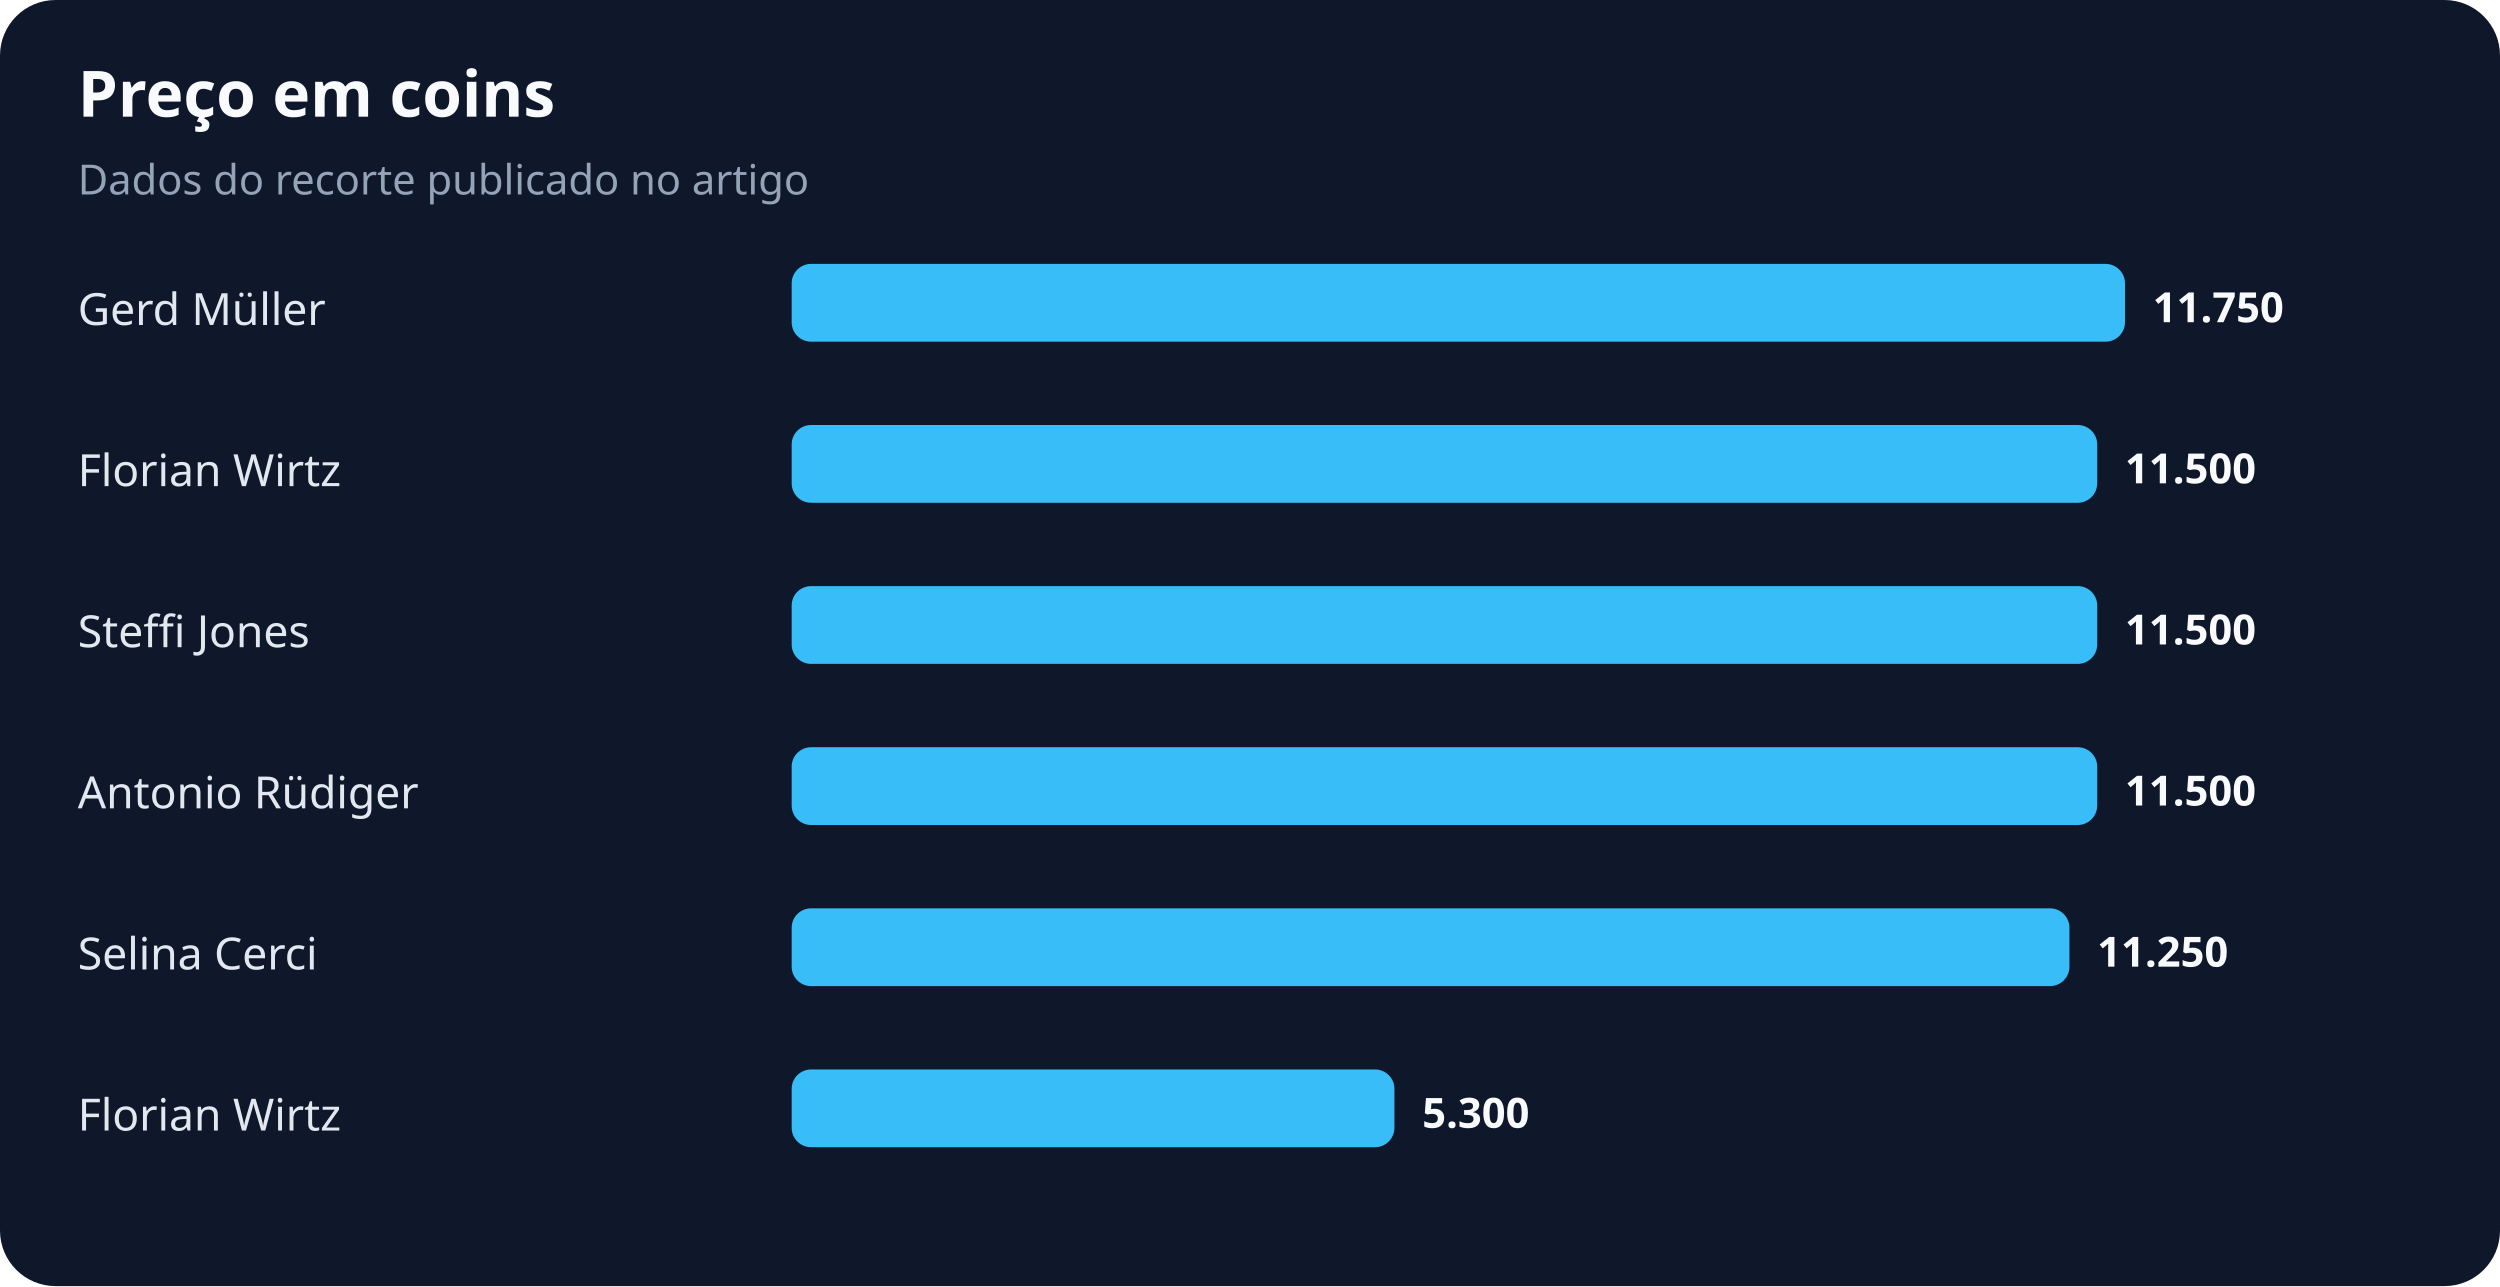
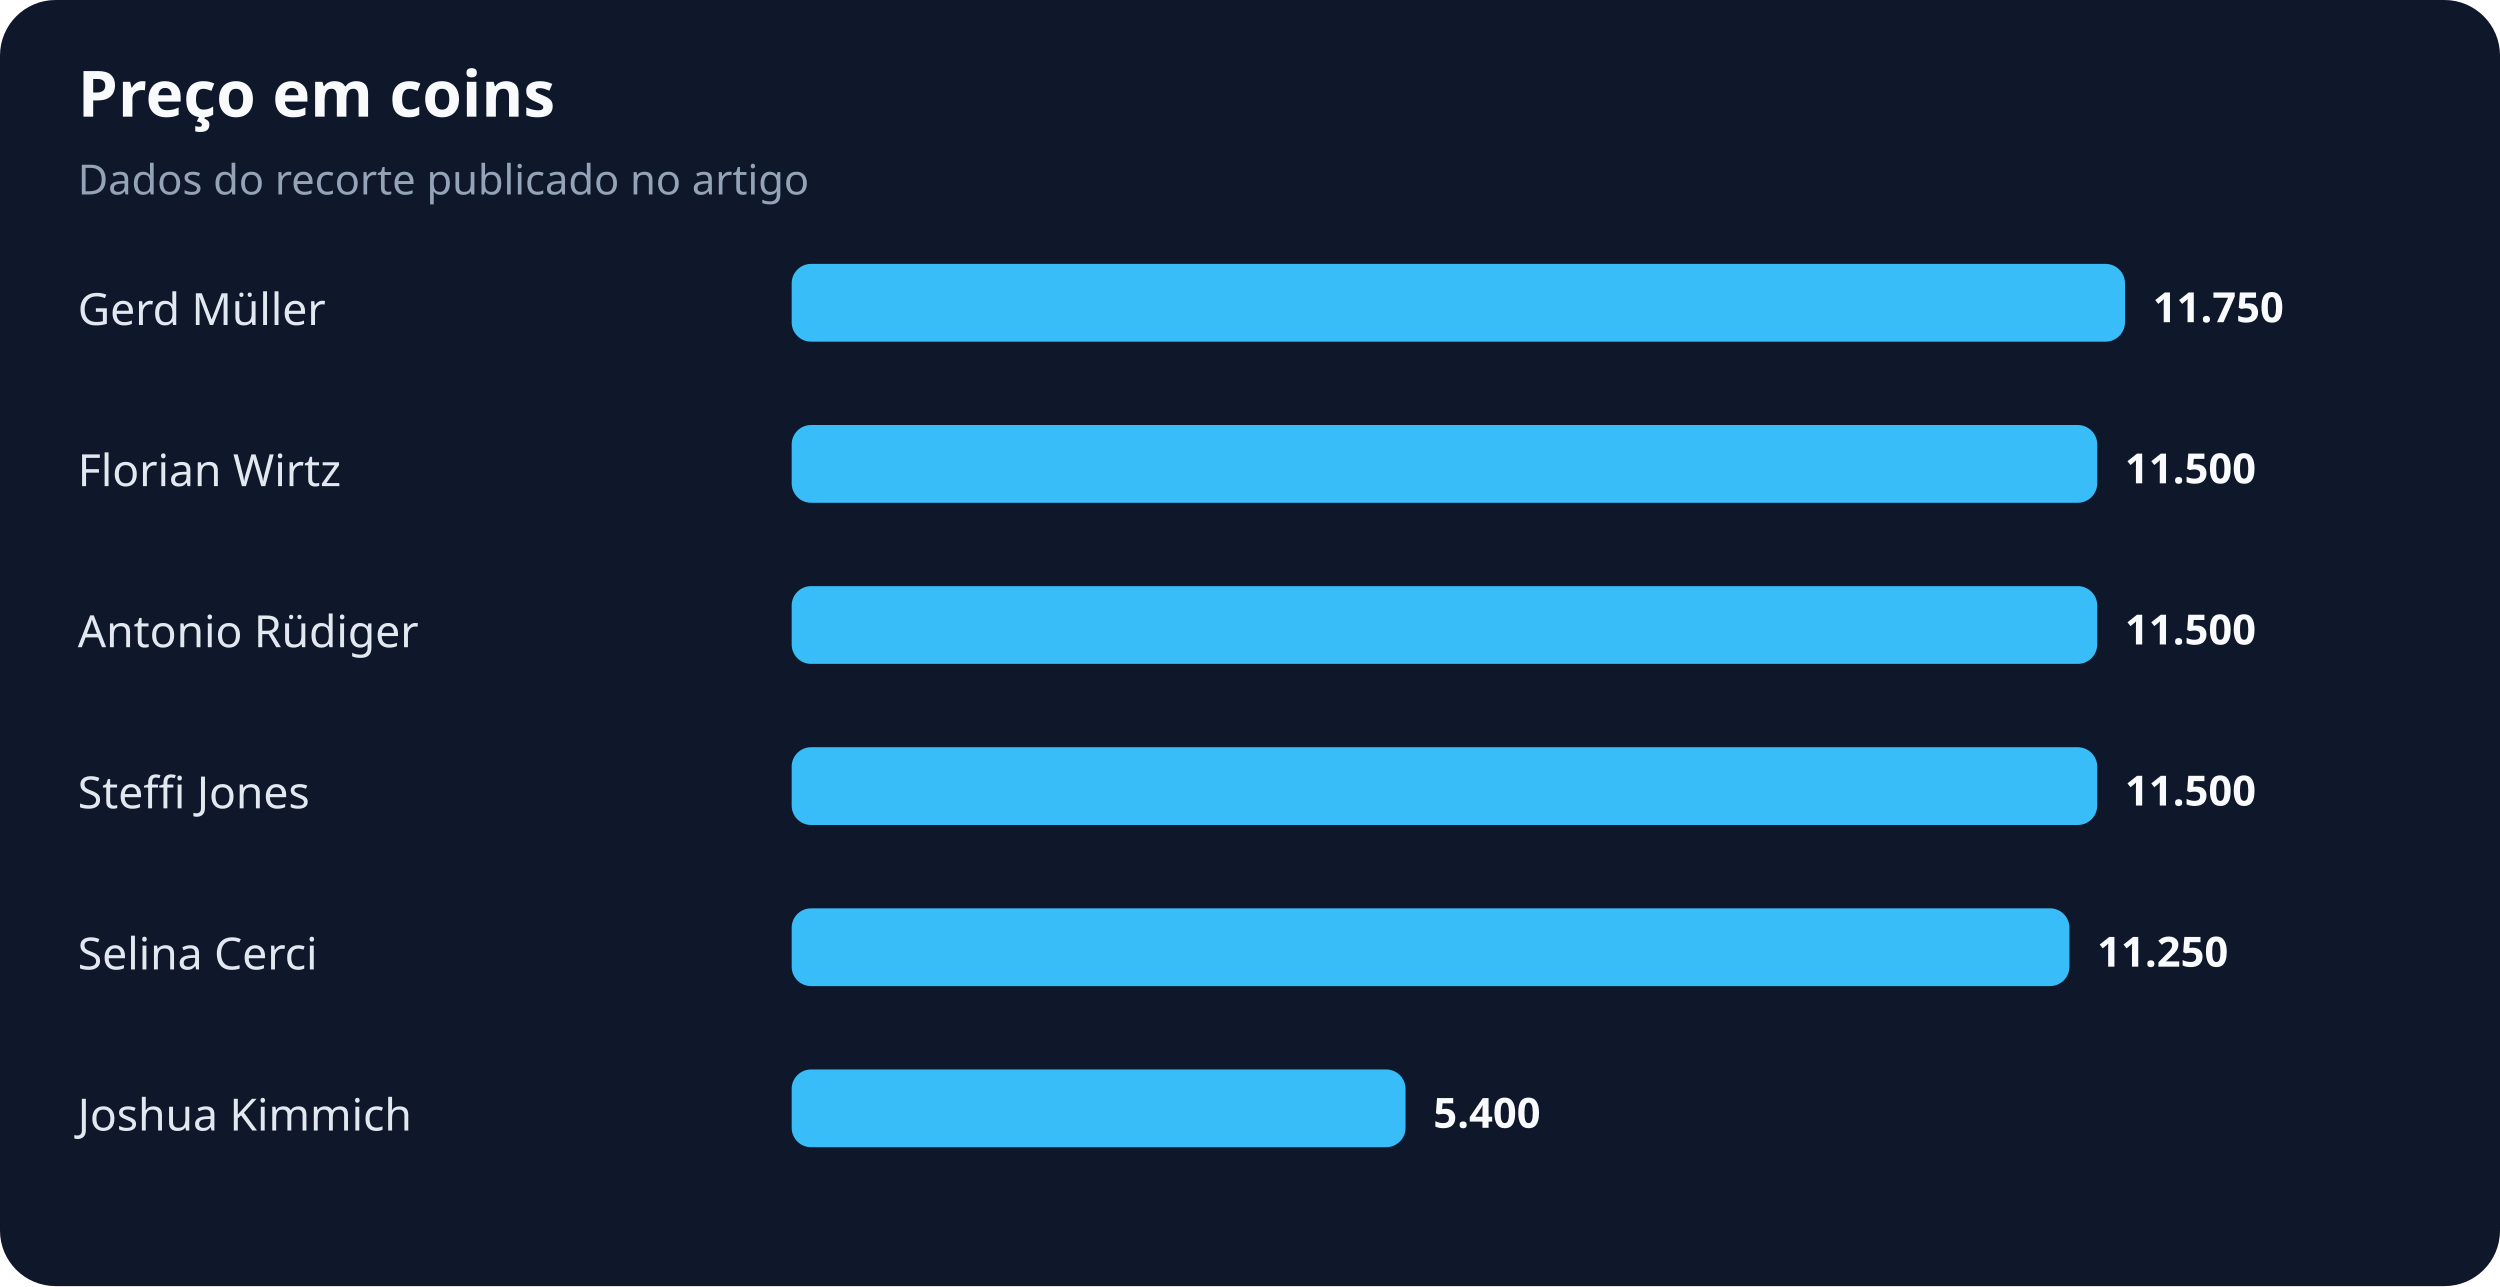
<svg xmlns="http://www.w3.org/2000/svg" width="900" height="463" viewBox="0 0 900 463" role="img" aria-labelledby="title desc">
  <rect width="100%" height="100%" rx="20" fill="#0f172a" />
  <text x="28" y="42" fill="#f8fafc" font-family="system-ui,sans-serif" font-size="23" font-weight="700">Preço em coins</text>
  <text x="28" y="70" fill="#94a3b8" font-family="system-ui,sans-serif" font-size="15">Dados do recorte publicado no artigo</text>
  <text x="28" y="117" fill="#e2e8f0" font-family="system-ui,sans-serif" font-size="16">Gerd Müller</text>
  <rect x="285" y="95" width="480" height="28" rx="7" fill="#38bdf8" />
  <text x="775" y="116" fill="#f8fafc" font-family="system-ui,sans-serif" font-size="15" font-weight="700">11.750</text>
  <text x="28" y="175" fill="#e2e8f0" font-family="system-ui,sans-serif" font-size="16">Florian Wirtz</text>
  <rect x="285" y="153" width="470" height="28" rx="7" fill="#38bdf8" />
  <text x="765" y="174" fill="#f8fafc" font-family="system-ui,sans-serif" font-size="15" font-weight="700">11.500</text>
-   <text x="28" y="233" fill="#e2e8f0" font-family="system-ui,sans-serif" font-size="16">Steffi Jones</text>
+   <text x="28" y="233" fill="#e2e8f0" font-family="system-ui,sans-serif" font-size="16">Antonio Rüdiger</text>
  <rect x="285" y="211" width="470" height="28" rx="7" fill="#38bdf8" />
  <text x="765" y="232" fill="#f8fafc" font-family="system-ui,sans-serif" font-size="15" font-weight="700">11.500</text>
-   <text x="28" y="291" fill="#e2e8f0" font-family="system-ui,sans-serif" font-size="16">Antonio Rüdiger</text>
+   <text x="28" y="291" fill="#e2e8f0" font-family="system-ui,sans-serif" font-size="16">Steffi Jones</text>
  <rect x="285" y="269" width="470" height="28" rx="7" fill="#38bdf8" />
  <text x="765" y="290" fill="#f8fafc" font-family="system-ui,sans-serif" font-size="15" font-weight="700">11.500</text>
  <text x="28" y="349" fill="#e2e8f0" font-family="system-ui,sans-serif" font-size="16">Selina Cerci</text>
  <rect x="285" y="327" width="460" height="28" rx="7" fill="#38bdf8" />
  <text x="755" y="348" fill="#f8fafc" font-family="system-ui,sans-serif" font-size="15" font-weight="700">11.250</text>
-   <text x="28" y="407" fill="#e2e8f0" font-family="system-ui,sans-serif" font-size="16">Florian Wirtz</text>
-   <rect x="285" y="385" width="217" height="28" rx="7" fill="#38bdf8" />
-   <text x="512" y="406" fill="#f8fafc" font-family="system-ui,sans-serif" font-size="15" font-weight="700">5.300</text>
+   <text x="28" y="407" fill="#e2e8f0" font-family="system-ui,sans-serif" font-size="16">Joshua Kimmich</text>
+   <rect x="285" y="385" width="221" height="28" rx="7" fill="#38bdf8" />
+   <text x="516" y="406" fill="#f8fafc" font-family="system-ui,sans-serif" font-size="15" font-weight="700">5.400</text>
</svg>
